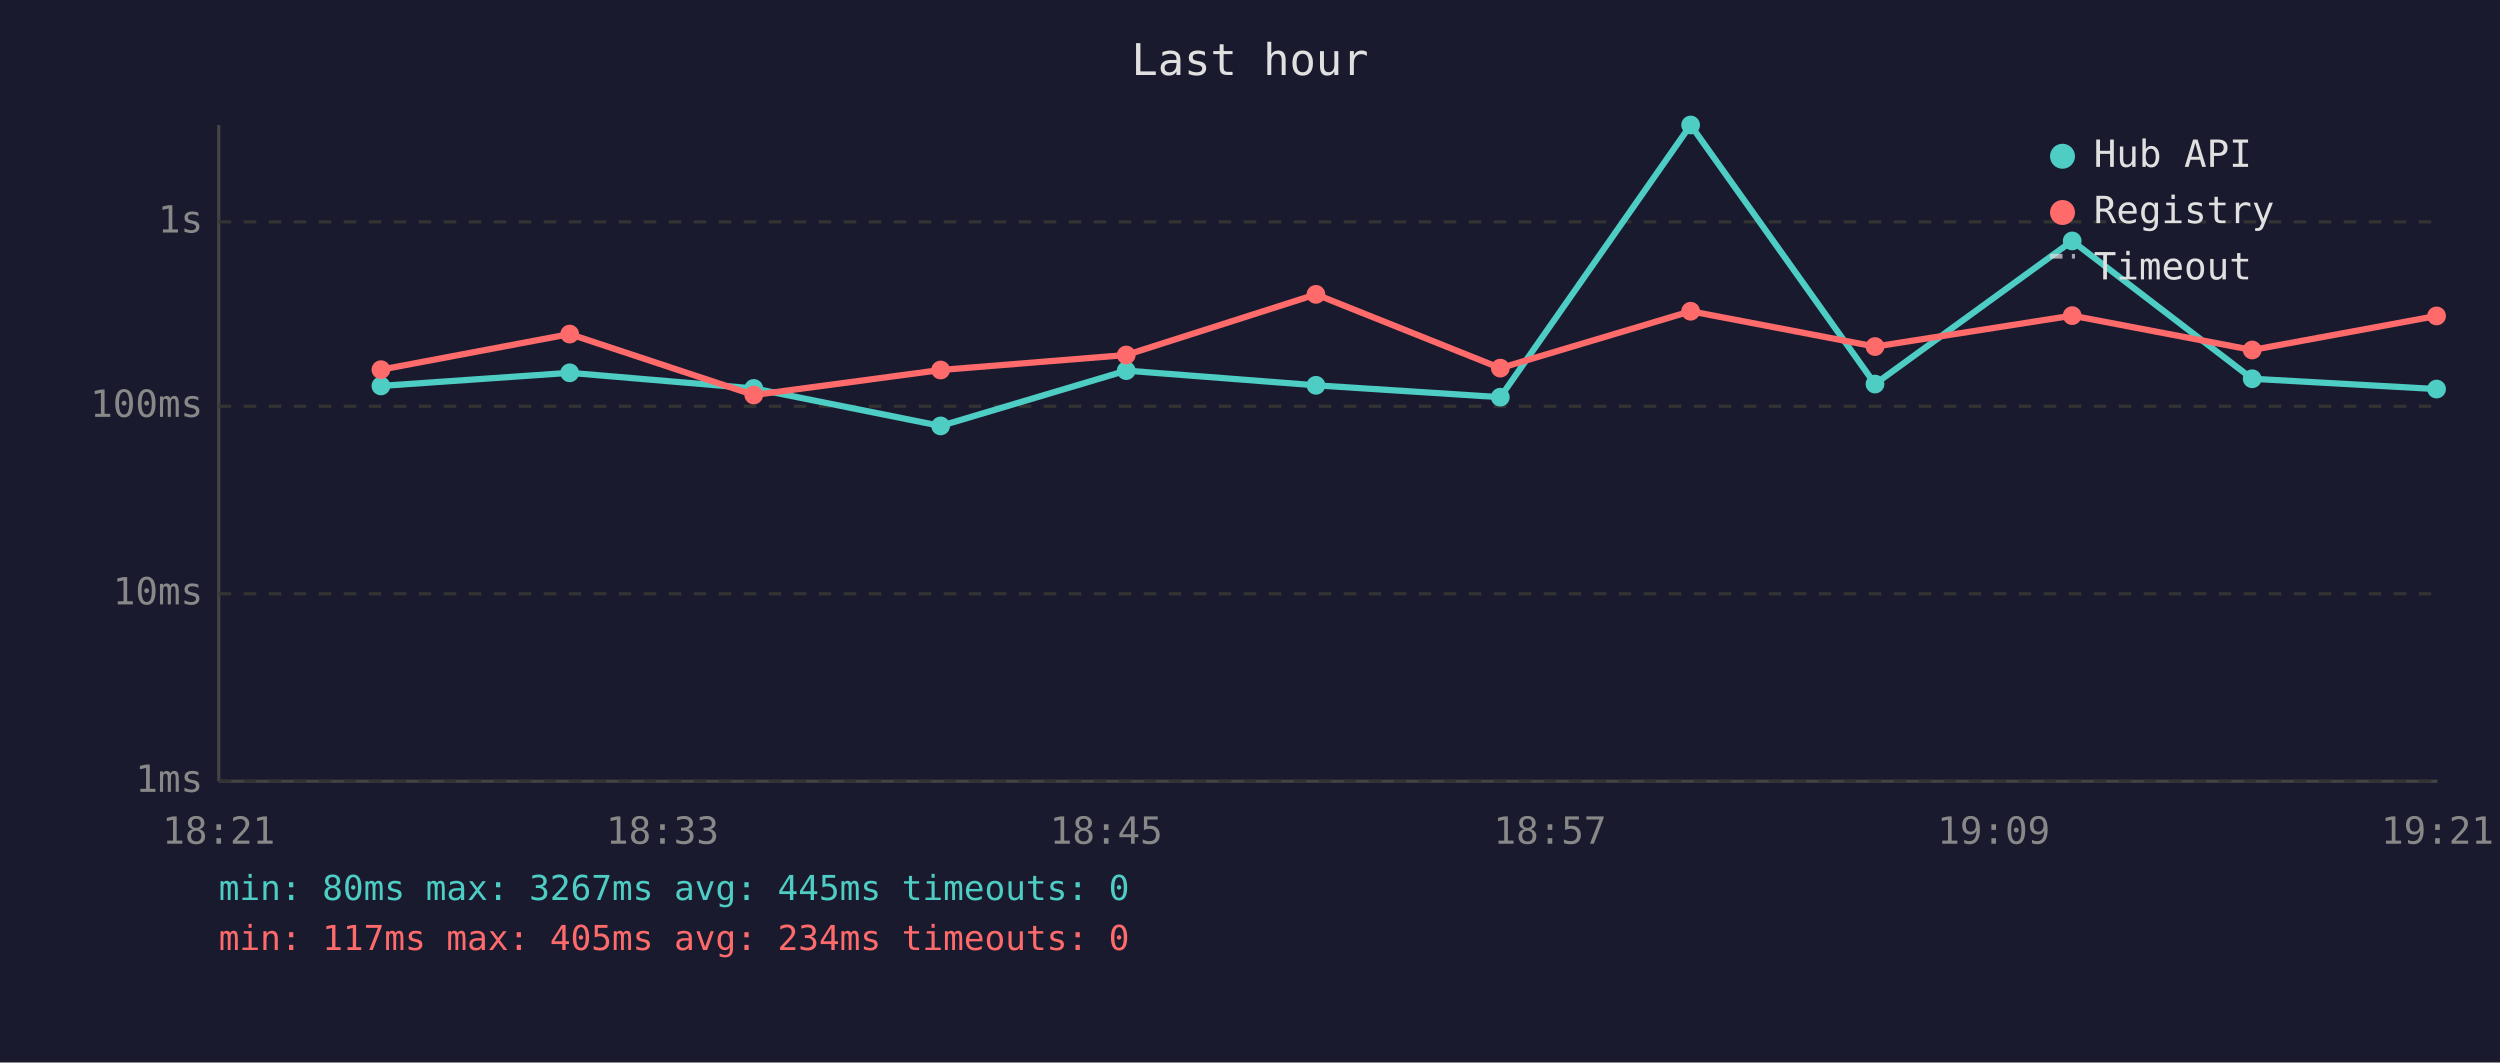
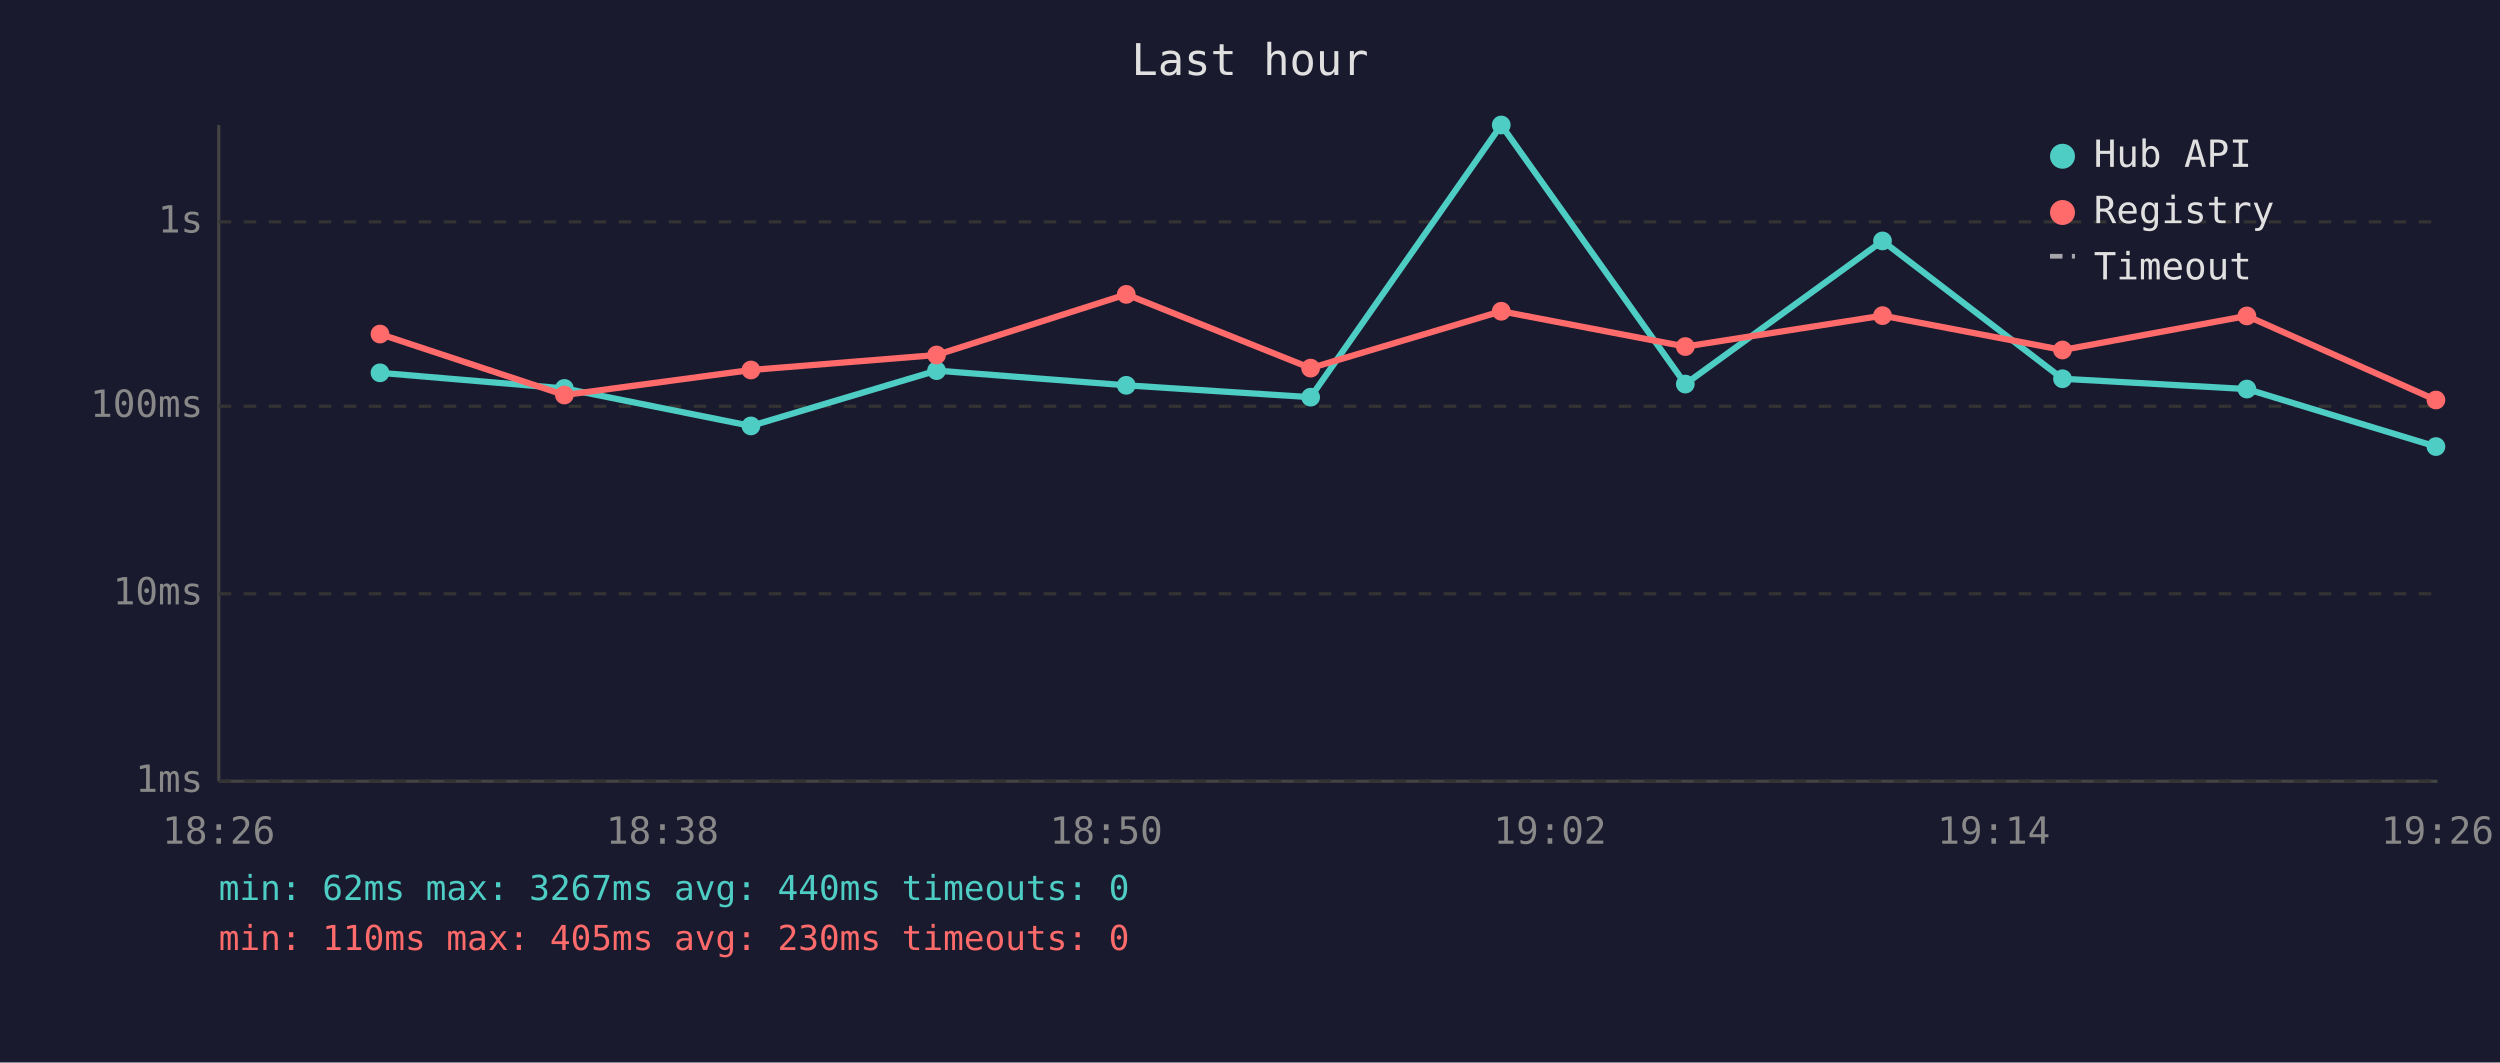
<svg xmlns="http://www.w3.org/2000/svg" viewBox="0 0 800 340" font-family="monospace" font-size="12">
  <rect width="800" height="340" fill="#1a1a2e" />
  <text x="400" y="24" fill="#e0e0e0" font-size="14" text-anchor="middle">Last hour</text>
  <line x1="70" y1="40" x2="70" y2="250" stroke="#444" stroke-width="1" />
  <line x1="70" y1="250" x2="780" y2="250" stroke="#444" stroke-width="1" />
  <line x1="70" y1="250" x2="780" y2="250" stroke="#333" stroke-width="1" stroke-dasharray="4" />
  <text x="65" y="250" fill="#888" text-anchor="end" dominant-baseline="middle">1ms</text>
  <line x1="70" y1="190" x2="780" y2="190" stroke="#333" stroke-width="1" stroke-dasharray="4" />
  <text x="65" y="190" fill="#888" text-anchor="end" dominant-baseline="middle">10ms</text>
  <line x1="70" y1="130" x2="780" y2="130" stroke="#333" stroke-width="1" stroke-dasharray="4" />
  <text x="65" y="130" fill="#888" text-anchor="end" dominant-baseline="middle">100ms</text>
  <line x1="70" y1="71" x2="780" y2="71" stroke="#333" stroke-width="1" stroke-dasharray="4" />
  <text x="65" y="71" fill="#888" text-anchor="end" dominant-baseline="middle">1s</text>
-   <text x="70" y="270" fill="#888" text-anchor="middle">18:21</text>
-   <text x="212" y="270" fill="#888" text-anchor="middle">18:33</text>
-   <text x="354" y="270" fill="#888" text-anchor="middle">18:45</text>
-   <text x="496" y="270" fill="#888" text-anchor="middle">18:57</text>
-   <text x="638" y="270" fill="#888" text-anchor="middle">19:09</text>
-   <text x="780" y="270" fill="#888" text-anchor="middle">19:21</text>
-   <polyline points="121.9,123.5 182.3,119.3 241.2,124.3 301.0,136.3 360.4,118.6 421.1,123.3 480.1,127.1 541.0,40.0 600.0,122.9 663.1,77.1 720.7,121.2 779.7,124.5" fill="none" stroke="#4ecdc4" stroke-width="2" opacity="1" />
-   <circle cx="121.9" cy="123.5" r="3" fill="#4ecdc4" />
-   <circle cx="182.3" cy="119.3" r="3" fill="#4ecdc4" />
-   <circle cx="241.2" cy="124.3" r="3" fill="#4ecdc4" />
-   <circle cx="301.0" cy="136.3" r="3" fill="#4ecdc4" />
-   <circle cx="360.4" cy="118.6" r="3" fill="#4ecdc4" />
-   <circle cx="421.1" cy="123.3" r="3" fill="#4ecdc4" />
-   <circle cx="480.1" cy="127.1" r="3" fill="#4ecdc4" />
-   <circle cx="541.0" cy="40.0" r="3" fill="#4ecdc4" />
-   <circle cx="600.0" cy="122.9" r="3" fill="#4ecdc4" />
-   <circle cx="663.1" cy="77.1" r="3" fill="#4ecdc4" />
-   <circle cx="720.7" cy="121.2" r="3" fill="#4ecdc4" />
-   <circle cx="779.7" cy="124.5" r="3" fill="#4ecdc4" />
-   <polyline points="121.9,118.3 182.3,106.9 241.2,126.4 301.0,118.4 360.4,113.6 421.1,94.2 480.1,117.8 541.0,99.6 600.0,110.9 663.1,101.0 720.7,112.0 779.7,101.1" fill="none" stroke="#ff6b6b" stroke-width="2" opacity="1" />
-   <circle cx="121.9" cy="118.3" r="3" fill="#ff6b6b" />
-   <circle cx="182.3" cy="106.9" r="3" fill="#ff6b6b" />
-   <circle cx="241.2" cy="126.4" r="3" fill="#ff6b6b" />
-   <circle cx="301.0" cy="118.4" r="3" fill="#ff6b6b" />
-   <circle cx="360.4" cy="113.6" r="3" fill="#ff6b6b" />
-   <circle cx="421.1" cy="94.2" r="3" fill="#ff6b6b" />
-   <circle cx="480.1" cy="117.8" r="3" fill="#ff6b6b" />
-   <circle cx="541.0" cy="99.6" r="3" fill="#ff6b6b" />
-   <circle cx="600.0" cy="110.9" r="3" fill="#ff6b6b" />
-   <circle cx="663.1" cy="101.0" r="3" fill="#ff6b6b" />
-   <circle cx="720.7" cy="112.0" r="3" fill="#ff6b6b" />
-   <circle cx="779.7" cy="101.1" r="3" fill="#ff6b6b" />
+   <text x="70" y="270" fill="#888" text-anchor="middle">18:26</text>
+   <text x="212" y="270" fill="#888" text-anchor="middle">18:38</text>
+   <text x="354" y="270" fill="#888" text-anchor="middle">18:50</text>
+   <text x="496" y="270" fill="#888" text-anchor="middle">19:02</text>
+   <text x="638" y="270" fill="#888" text-anchor="middle">19:14</text>
+   <text x="780" y="270" fill="#888" text-anchor="middle">19:26</text>
+   <polyline points="121.6,119.3 180.6,124.3 240.3,136.3 299.7,118.6 360.4,123.3 419.4,127.1 480.4,40.0 539.3,122.9 602.4,77.1 660.0,121.2 719.0,124.5 779.5,142.9" fill="none" stroke="#4ecdc4" stroke-width="2" opacity="1" />
+   <circle cx="121.6" cy="119.3" r="3" fill="#4ecdc4" />
+   <circle cx="180.6" cy="124.3" r="3" fill="#4ecdc4" />
+   <circle cx="240.3" cy="136.3" r="3" fill="#4ecdc4" />
+   <circle cx="299.7" cy="118.6" r="3" fill="#4ecdc4" />
+   <circle cx="360.4" cy="123.3" r="3" fill="#4ecdc4" />
+   <circle cx="419.4" cy="127.1" r="3" fill="#4ecdc4" />
+   <circle cx="480.4" cy="40.0" r="3" fill="#4ecdc4" />
+   <circle cx="539.3" cy="122.9" r="3" fill="#4ecdc4" />
+   <circle cx="602.4" cy="77.1" r="3" fill="#4ecdc4" />
+   <circle cx="660.0" cy="121.2" r="3" fill="#4ecdc4" />
+   <circle cx="719.0" cy="124.5" r="3" fill="#4ecdc4" />
+   <circle cx="779.5" cy="142.9" r="3" fill="#4ecdc4" />
+   <polyline points="121.6,106.9 180.6,126.4 240.3,118.4 299.7,113.6 360.4,94.2 419.4,117.8 480.4,99.6 539.3,110.9 602.4,101.0 660.0,112.0 719.0,101.1 779.5,128.0" fill="none" stroke="#ff6b6b" stroke-width="2" opacity="1" />
+   <circle cx="121.6" cy="106.9" r="3" fill="#ff6b6b" />
+   <circle cx="180.6" cy="126.4" r="3" fill="#ff6b6b" />
+   <circle cx="240.3" cy="118.4" r="3" fill="#ff6b6b" />
+   <circle cx="299.7" cy="113.6" r="3" fill="#ff6b6b" />
+   <circle cx="360.4" cy="94.2" r="3" fill="#ff6b6b" />
+   <circle cx="419.4" cy="117.8" r="3" fill="#ff6b6b" />
+   <circle cx="480.4" cy="99.6" r="3" fill="#ff6b6b" />
+   <circle cx="539.3" cy="110.9" r="3" fill="#ff6b6b" />
+   <circle cx="602.4" cy="101.0" r="3" fill="#ff6b6b" />
+   <circle cx="660.0" cy="112.0" r="3" fill="#ff6b6b" />
+   <circle cx="719.0" cy="101.1" r="3" fill="#ff6b6b" />
+   <circle cx="779.5" cy="128.0" r="3" fill="#ff6b6b" />
  <circle cx="660" cy="50" r="4" fill="#4ecdc4" />
  <text x="670" y="50" fill="#e0e0e0" dominant-baseline="middle">Hub API</text>
  <circle cx="660" cy="68" r="4" fill="#ff6b6b" />
  <text x="670" y="68" fill="#e0e0e0" dominant-baseline="middle">Registry</text>
  <line x1="656" y1="82" x2="664" y2="82" stroke="#e0e0e0" stroke-width="1.5" stroke-dasharray="4,3" opacity="0.7" />
  <text x="670" y="86" fill="#e0e0e0" dominant-baseline="middle">Timeout</text>
-   <text x="70" y="288" fill="#4ecdc4" font-size="11">min: 80ms  max: 3267ms  avg: 445ms  timeouts: 0</text>
-   <text x="70" y="304" fill="#ff6b6b" font-size="11">min: 117ms  max: 405ms  avg: 234ms  timeouts: 0</text>
+   <text x="70" y="288" fill="#4ecdc4" font-size="11">min: 62ms  max: 3267ms  avg: 440ms  timeouts: 0</text>
+   <text x="70" y="304" fill="#ff6b6b" font-size="11">min: 110ms  max: 405ms  avg: 230ms  timeouts: 0</text>
</svg>
